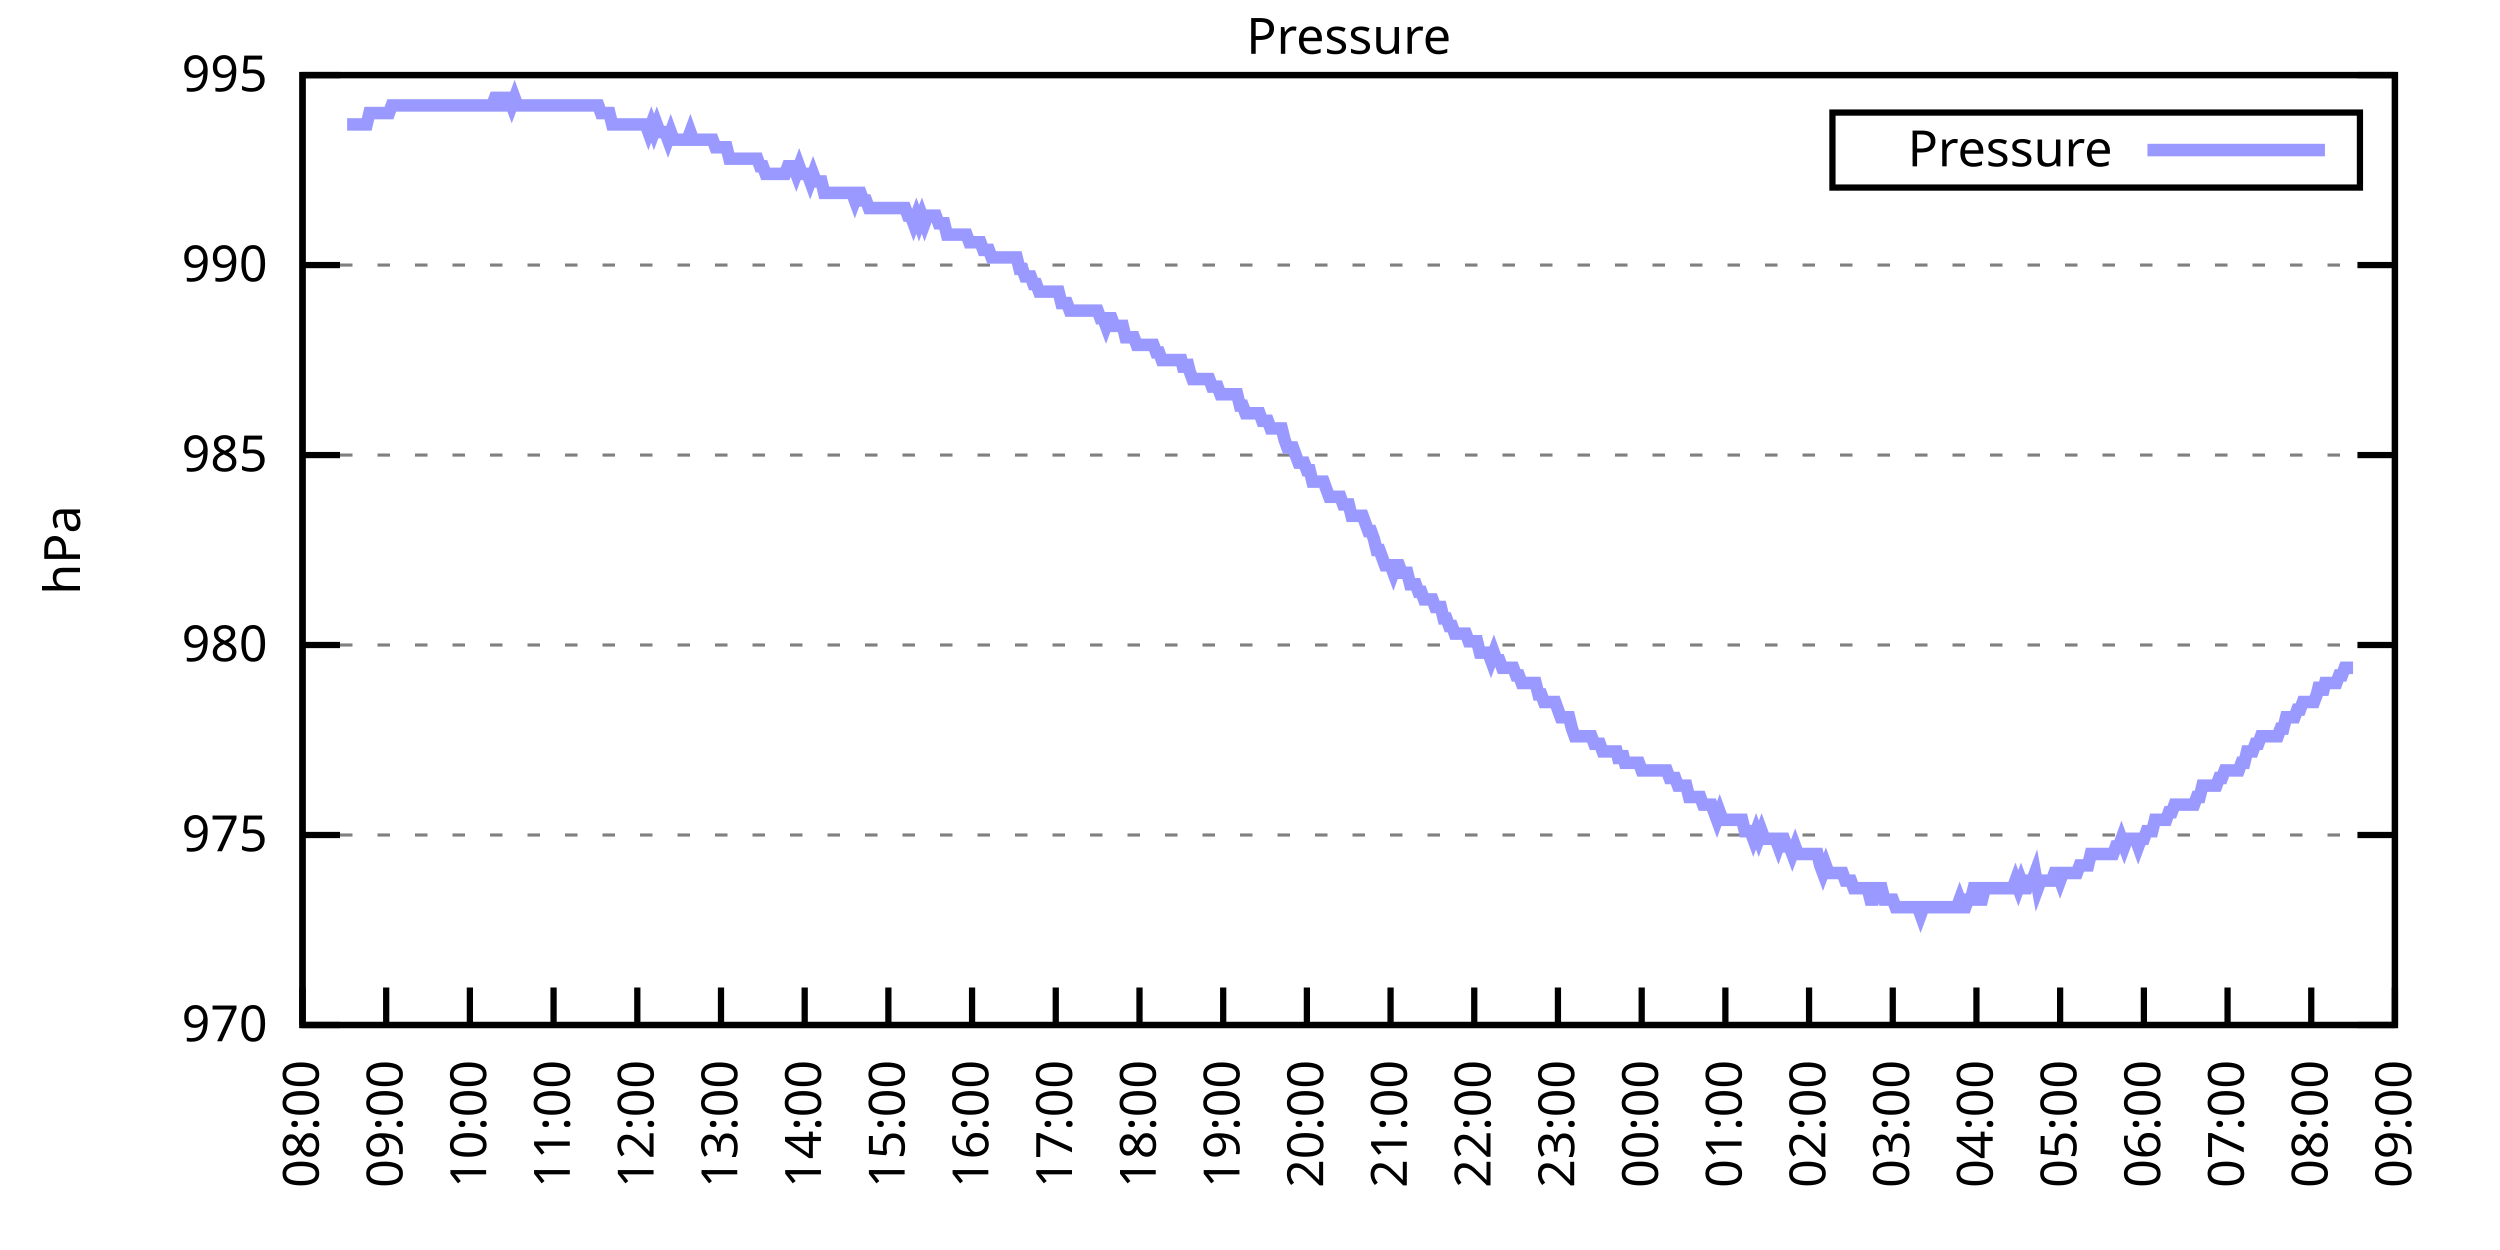
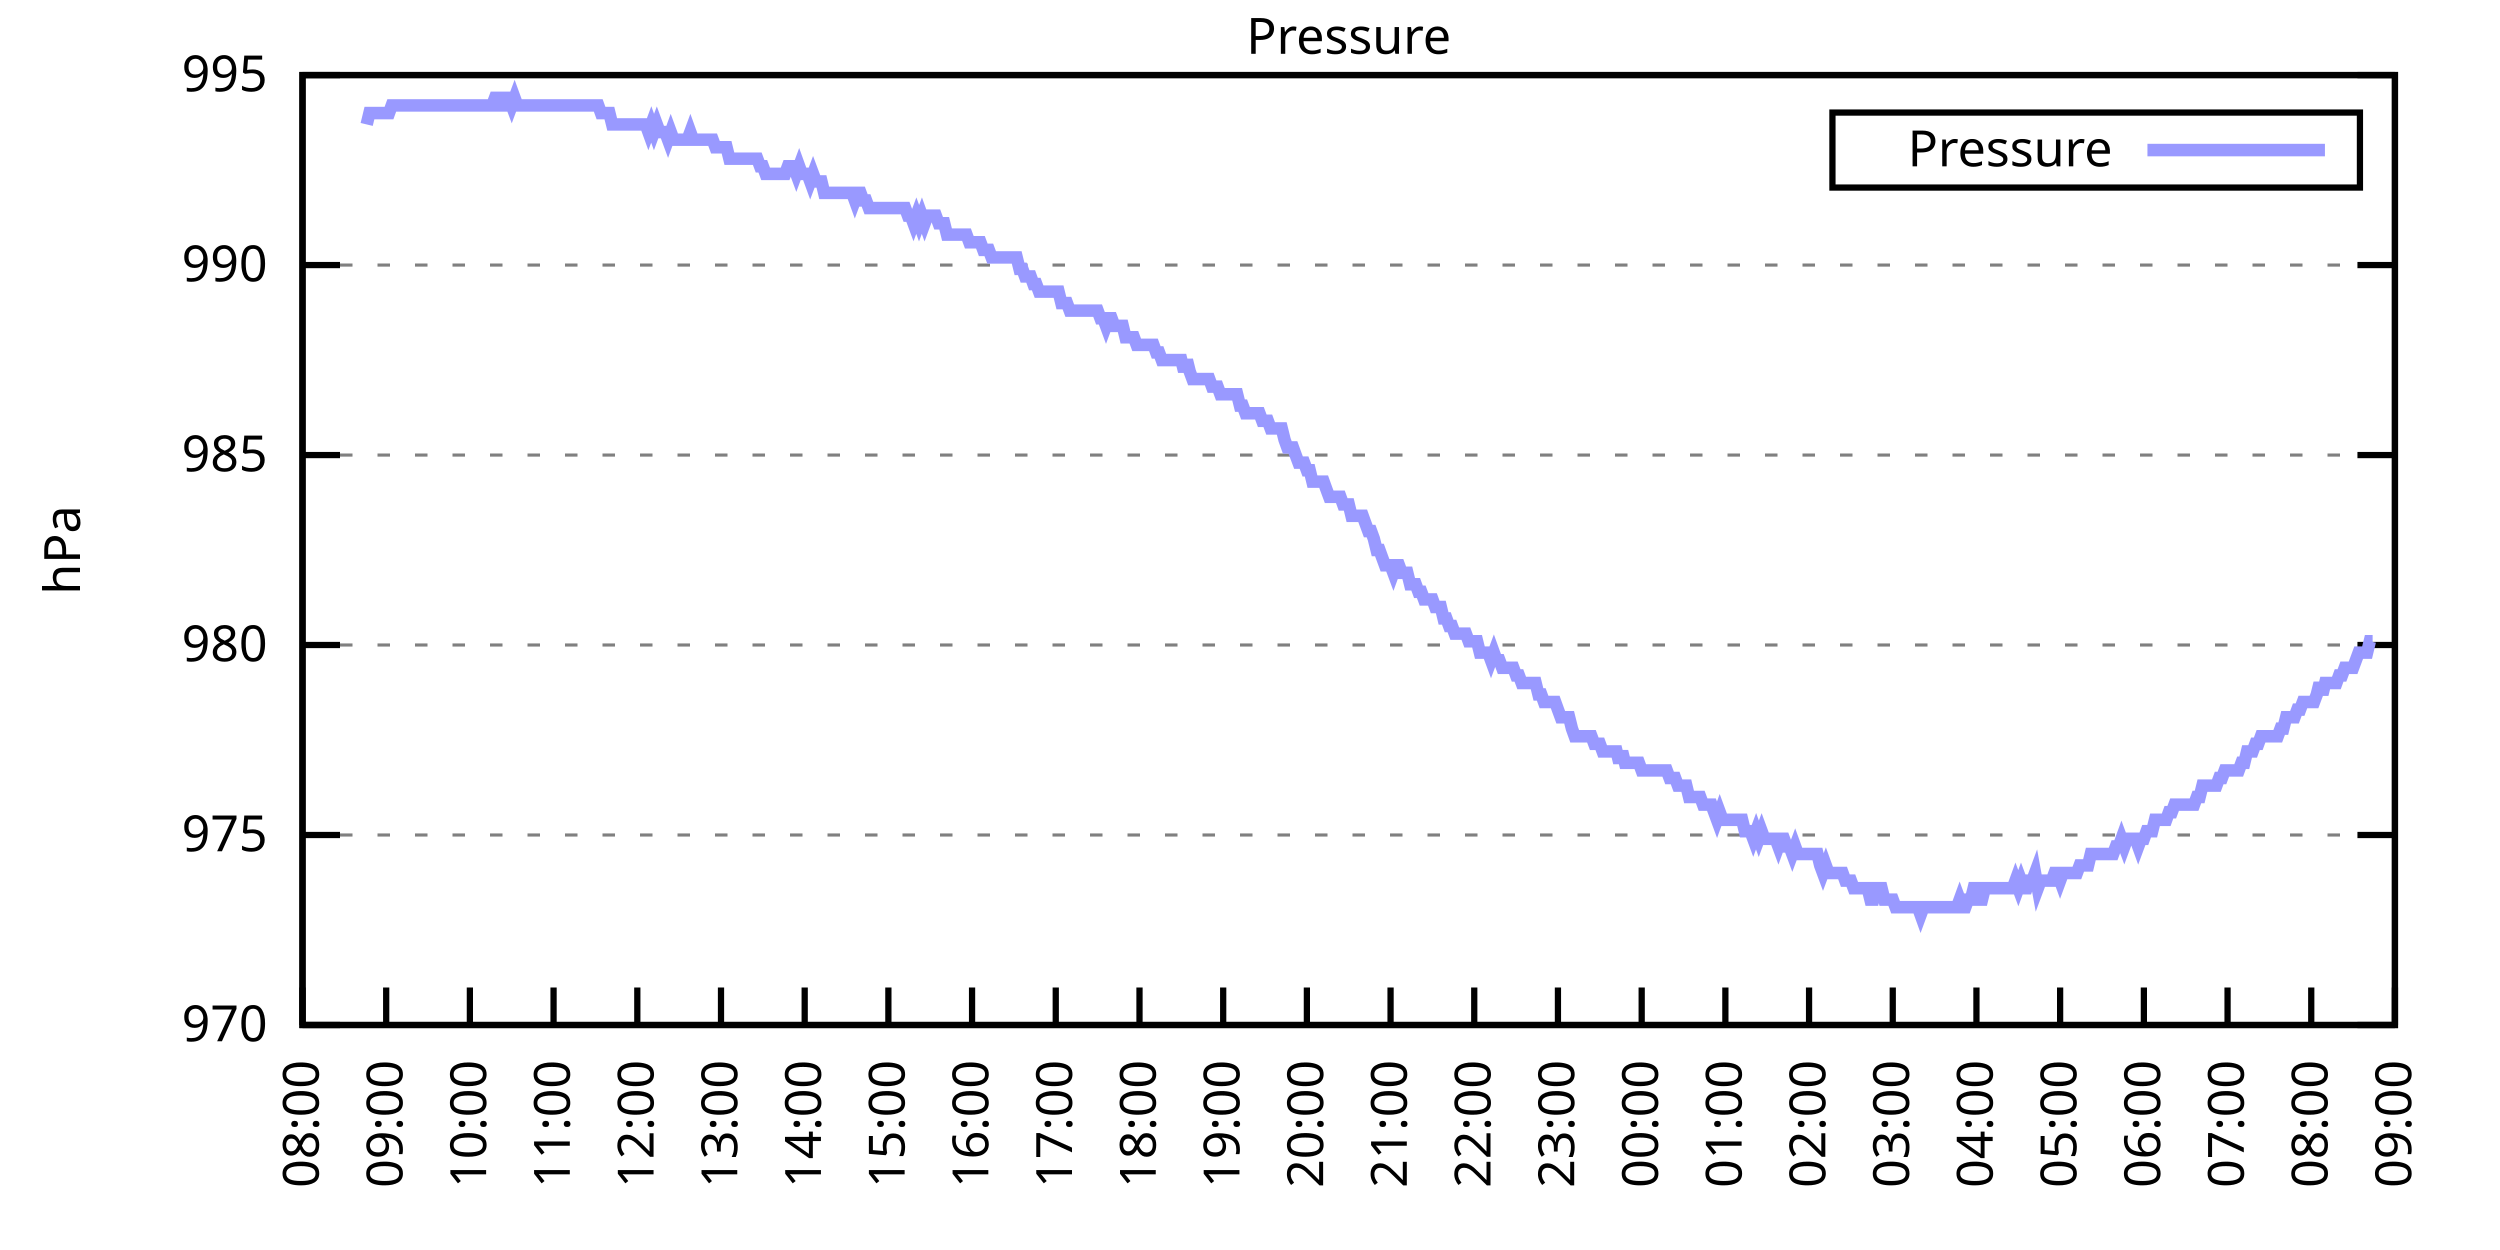
<svg xmlns="http://www.w3.org/2000/svg" xmlns:xlink="http://www.w3.org/1999/xlink" width="400" height="200" viewBox="0 0 400 200">
  <g id="gnuplot_canvas">
    <rect x="0" y="0" width="400" height="200" fill="none" />
    <defs>
      <circle id="gpDot" r="0.5" stroke-width="0.5" stroke="currentColor" />
      <path id="gpPt0" stroke-width="0.333" stroke="currentColor" d="M-1,0 h2 M0,-1 v2" />
      <path id="gpPt1" stroke-width="0.333" stroke="currentColor" d="M-1,-1 L1,1 M1,-1 L-1,1" />
      <path id="gpPt2" stroke-width="0.333" stroke="currentColor" d="M-1,0 L1,0 M0,-1 L0,1 M-1,-1 L1,1 M-1,1 L1,-1" />
      <rect id="gpPt3" stroke-width="0.333" stroke="currentColor" x="-1" y="-1" width="2" height="2" />
      <rect id="gpPt4" stroke-width="0.333" stroke="currentColor" fill="currentColor" x="-1" y="-1" width="2" height="2" />
      <circle id="gpPt5" stroke-width="0.333" stroke="currentColor" cx="0" cy="0" r="1" />
      <use xlink:href="#gpPt5" id="gpPt6" fill="currentColor" stroke="none" />
      <path id="gpPt7" stroke-width="0.333" stroke="currentColor" d="M0,-1.33 L-1.33,0.67 L1.33,0.67 z" />
      <use xlink:href="#gpPt7" id="gpPt8" fill="currentColor" stroke="none" />
      <use xlink:href="#gpPt7" id="gpPt9" stroke="currentColor" transform="rotate(180)" />
      <use xlink:href="#gpPt9" id="gpPt10" fill="currentColor" stroke="none" />
      <use xlink:href="#gpPt3" id="gpPt11" stroke="currentColor" transform="rotate(45)" />
      <use xlink:href="#gpPt11" id="gpPt12" fill="currentColor" stroke="none" />
      <path id="gpPt13" stroke-width="0.333" stroke="currentColor" d="M0,1.330 L1.265,0.411 L0.782,-1.067 L-0.782,-1.076 L-1.265,0.411 z" />
      <use xlink:href="#gpPt13" id="gpPt14" fill="currentColor" stroke="none" />
      <filter id="textbox" filterUnits="objectBoundingBox" x="0" y="0" height="1" width="1">
        <feFlood flood-color="white" flood-opacity="1" result="bgnd" />
        <feComposite in="SourceGraphic" in2="bgnd" operator="atop" />
      </filter>
      <filter id="greybox" filterUnits="objectBoundingBox" x="0" y="0" height="1" width="1">
        <feFlood flood-color="lightgrey" flood-opacity="1" result="grey" />
        <feComposite in="SourceGraphic" in2="grey" operator="atop" />
      </filter>
    </defs>
    <g fill="none" color="white" stroke="currentColor" stroke-width="1.00" stroke-linecap="butt" stroke-linejoin="miter">
</g>
    <g fill="none" color="black" stroke="currentColor" stroke-width="1.00" stroke-linecap="butt" stroke-linejoin="miter">
      <g stroke="none" shape-rendering="crispEdges">
        <polygon fill="rgb(255, 255, 255)" points="48.40,164.00 383.18,164.00 383.18,12.02 48.40,12.02 " />
      </g>
    </g>
    <g fill="none" color="black" stroke="currentColor" stroke-width="1.00" stroke-linecap="butt" stroke-linejoin="miter">
</g>
    <g fill="none" color="black" stroke="black" stroke-width="0.50" stroke-linecap="butt" stroke-linejoin="miter">
</g>
    <g fill="none" color="gray" stroke="currentColor" stroke-width="0.50" stroke-linecap="butt" stroke-linejoin="miter">
      <path stroke="gray" stroke-dasharray="2,4" class="gridline" d="M48.40,164.00 L383.19,164.00  " />
    </g>
    <g fill="none" color="gray" stroke="gray" stroke-width="1.00" stroke-linecap="butt" stroke-linejoin="miter">
</g>
    <g fill="none" color="black" stroke="currentColor" stroke-width="1.00" stroke-linecap="butt" stroke-linejoin="miter">
      <path stroke="black" d="M48.40,164.00 L54.40,164.00 M383.19,164.00 L377.19,164.00  " />
      <g transform="translate(42.80,166.60)" stroke="none" fill="black" font-family="Sans" font-size="8.00" text-anchor="end">
        <text>
          <tspan font-family="Sans"> 970</tspan>
        </text>
      </g>
    </g>
    <g fill="none" color="black" stroke="currentColor" stroke-width="1.00" stroke-linecap="butt" stroke-linejoin="miter">
</g>
    <g fill="none" color="black" stroke="black" stroke-width="0.50" stroke-linecap="butt" stroke-linejoin="miter">
</g>
    <g fill="none" color="gray" stroke="currentColor" stroke-width="0.50" stroke-linecap="butt" stroke-linejoin="miter">
      <path stroke="gray" stroke-dasharray="2,4" class="gridline" d="M48.40,133.60 L383.19,133.60  " />
    </g>
    <g fill="none" color="gray" stroke="gray" stroke-width="1.00" stroke-linecap="butt" stroke-linejoin="miter">
</g>
    <g fill="none" color="black" stroke="currentColor" stroke-width="1.00" stroke-linecap="butt" stroke-linejoin="miter">
      <path stroke="black" d="M48.40,133.60 L54.40,133.60 M383.19,133.60 L377.19,133.60  " />
      <g transform="translate(42.80,136.20)" stroke="none" fill="black" font-family="Sans" font-size="8.00" text-anchor="end">
        <text>
          <tspan font-family="Sans"> 975</tspan>
        </text>
      </g>
    </g>
    <g fill="none" color="black" stroke="currentColor" stroke-width="1.00" stroke-linecap="butt" stroke-linejoin="miter">
</g>
    <g fill="none" color="black" stroke="black" stroke-width="0.50" stroke-linecap="butt" stroke-linejoin="miter">
</g>
    <g fill="none" color="gray" stroke="currentColor" stroke-width="0.50" stroke-linecap="butt" stroke-linejoin="miter">
      <path stroke="gray" stroke-dasharray="2,4" class="gridline" d="M48.40,103.20 L383.19,103.20  " />
    </g>
    <g fill="none" color="gray" stroke="gray" stroke-width="1.00" stroke-linecap="butt" stroke-linejoin="miter">
</g>
    <g fill="none" color="black" stroke="currentColor" stroke-width="1.00" stroke-linecap="butt" stroke-linejoin="miter">
      <path stroke="black" d="M48.40,103.20 L54.40,103.20 M383.19,103.20 L377.19,103.20  " />
      <g transform="translate(42.80,105.80)" stroke="none" fill="black" font-family="Sans" font-size="8.00" text-anchor="end">
        <text>
          <tspan font-family="Sans"> 980</tspan>
        </text>
      </g>
    </g>
    <g fill="none" color="black" stroke="currentColor" stroke-width="1.00" stroke-linecap="butt" stroke-linejoin="miter">
</g>
    <g fill="none" color="black" stroke="black" stroke-width="0.50" stroke-linecap="butt" stroke-linejoin="miter">
</g>
    <g fill="none" color="gray" stroke="currentColor" stroke-width="0.50" stroke-linecap="butt" stroke-linejoin="miter">
      <path stroke="gray" stroke-dasharray="2,4" class="gridline" d="M48.40,72.81 L383.19,72.81  " />
    </g>
    <g fill="none" color="gray" stroke="gray" stroke-width="1.00" stroke-linecap="butt" stroke-linejoin="miter">
</g>
    <g fill="none" color="black" stroke="currentColor" stroke-width="1.00" stroke-linecap="butt" stroke-linejoin="miter">
      <path stroke="black" d="M48.40,72.81 L54.40,72.81 M383.19,72.81 L377.19,72.81  " />
      <g transform="translate(42.80,75.41)" stroke="none" fill="black" font-family="Sans" font-size="8.00" text-anchor="end">
        <text>
          <tspan font-family="Sans"> 985</tspan>
        </text>
      </g>
    </g>
    <g fill="none" color="black" stroke="currentColor" stroke-width="1.00" stroke-linecap="butt" stroke-linejoin="miter">
</g>
    <g fill="none" color="black" stroke="black" stroke-width="0.50" stroke-linecap="butt" stroke-linejoin="miter">
</g>
    <g fill="none" color="gray" stroke="currentColor" stroke-width="0.50" stroke-linecap="butt" stroke-linejoin="miter">
      <path stroke="gray" stroke-dasharray="2,4" class="gridline" d="M48.40,42.41 L383.19,42.41  " />
    </g>
    <g fill="none" color="gray" stroke="gray" stroke-width="1.00" stroke-linecap="butt" stroke-linejoin="miter">
</g>
    <g fill="none" color="black" stroke="currentColor" stroke-width="1.00" stroke-linecap="butt" stroke-linejoin="miter">
      <path stroke="black" d="M48.40,42.41 L54.40,42.41 M383.19,42.41 L377.19,42.41  " />
      <g transform="translate(42.80,45.01)" stroke="none" fill="black" font-family="Sans" font-size="8.00" text-anchor="end">
        <text>
          <tspan font-family="Sans"> 990</tspan>
        </text>
      </g>
    </g>
    <g fill="none" color="black" stroke="currentColor" stroke-width="1.00" stroke-linecap="butt" stroke-linejoin="miter">
</g>
    <g fill="none" color="black" stroke="black" stroke-width="0.50" stroke-linecap="butt" stroke-linejoin="miter">
</g>
    <g fill="none" color="gray" stroke="currentColor" stroke-width="0.50" stroke-linecap="butt" stroke-linejoin="miter">
      <path stroke="gray" stroke-dasharray="2,4" class="gridline" d="M48.40,12.01 L383.19,12.01  " />
    </g>
    <g fill="none" color="gray" stroke="gray" stroke-width="1.00" stroke-linecap="butt" stroke-linejoin="miter">
</g>
    <g fill="none" color="black" stroke="currentColor" stroke-width="1.00" stroke-linecap="butt" stroke-linejoin="miter">
      <path stroke="black" d="M48.40,12.01 L54.40,12.01 M383.19,12.01 L377.19,12.01  " />
      <g transform="translate(42.80,14.61)" stroke="none" fill="black" font-family="Sans" font-size="8.00" text-anchor="end">
        <text>
          <tspan font-family="Sans"> 995</tspan>
        </text>
      </g>
    </g>
    <g fill="none" color="black" stroke="currentColor" stroke-width="1.00" stroke-linecap="butt" stroke-linejoin="miter">
      <path stroke="black" d="M48.40,164.00 L48.40,158.00  " />
      <g transform="translate(51.00,169.60) rotate(270.00)" stroke="none" fill="black" font-family="Sans" font-size="8.00" text-anchor="end">
        <text>
          <tspan font-family="Sans">08:00</tspan>
        </text>
      </g>
    </g>
    <g fill="none" color="black" stroke="currentColor" stroke-width="1.00" stroke-linecap="butt" stroke-linejoin="miter">
      <path stroke="black" d="M61.79,164.00 L61.79,158.00  " />
      <g transform="translate(64.39,169.60) rotate(270.00)" stroke="none" fill="black" font-family="Sans" font-size="8.00" text-anchor="end">
        <text>
          <tspan font-family="Sans">09:00</tspan>
        </text>
      </g>
    </g>
    <g fill="none" color="black" stroke="currentColor" stroke-width="1.00" stroke-linecap="butt" stroke-linejoin="miter">
      <path stroke="black" d="M75.18,164.00 L75.18,158.00  " />
      <g transform="translate(77.78,169.60) rotate(270.00)" stroke="none" fill="black" font-family="Sans" font-size="8.00" text-anchor="end">
        <text>
          <tspan font-family="Sans">10:00</tspan>
        </text>
      </g>
    </g>
    <g fill="none" color="black" stroke="currentColor" stroke-width="1.00" stroke-linecap="butt" stroke-linejoin="miter">
      <path stroke="black" d="M88.57,164.00 L88.57,158.00  " />
      <g transform="translate(91.17,169.60) rotate(270.00)" stroke="none" fill="black" font-family="Sans" font-size="8.00" text-anchor="end">
        <text>
          <tspan font-family="Sans">11:00</tspan>
        </text>
      </g>
    </g>
    <g fill="none" color="black" stroke="currentColor" stroke-width="1.00" stroke-linecap="butt" stroke-linejoin="miter">
      <path stroke="black" d="M101.97,164.00 L101.97,158.00  " />
      <g transform="translate(104.57,169.60) rotate(270.00)" stroke="none" fill="black" font-family="Sans" font-size="8.00" text-anchor="end">
        <text>
          <tspan font-family="Sans">12:00</tspan>
        </text>
      </g>
    </g>
    <g fill="none" color="black" stroke="currentColor" stroke-width="1.00" stroke-linecap="butt" stroke-linejoin="miter">
      <path stroke="black" d="M115.36,164.00 L115.36,158.00  " />
      <g transform="translate(117.96,169.60) rotate(270.00)" stroke="none" fill="black" font-family="Sans" font-size="8.00" text-anchor="end">
        <text>
          <tspan font-family="Sans">13:00</tspan>
        </text>
      </g>
    </g>
    <g fill="none" color="black" stroke="currentColor" stroke-width="1.00" stroke-linecap="butt" stroke-linejoin="miter">
      <path stroke="black" d="M128.75,164.00 L128.75,158.00  " />
      <g transform="translate(131.35,169.60) rotate(270.00)" stroke="none" fill="black" font-family="Sans" font-size="8.00" text-anchor="end">
        <text>
          <tspan font-family="Sans">14:00</tspan>
        </text>
      </g>
    </g>
    <g fill="none" color="black" stroke="currentColor" stroke-width="1.00" stroke-linecap="butt" stroke-linejoin="miter">
      <path stroke="black" d="M142.14,164.00 L142.14,158.00  " />
      <g transform="translate(144.74,169.60) rotate(270.00)" stroke="none" fill="black" font-family="Sans" font-size="8.00" text-anchor="end">
        <text>
          <tspan font-family="Sans">15:00</tspan>
        </text>
      </g>
    </g>
    <g fill="none" color="black" stroke="currentColor" stroke-width="1.00" stroke-linecap="butt" stroke-linejoin="miter">
      <path stroke="black" d="M155.53,164.00 L155.53,158.00  " />
      <g transform="translate(158.13,169.60) rotate(270.00)" stroke="none" fill="black" font-family="Sans" font-size="8.00" text-anchor="end">
        <text>
          <tspan font-family="Sans">16:00</tspan>
        </text>
      </g>
    </g>
    <g fill="none" color="black" stroke="currentColor" stroke-width="1.00" stroke-linecap="butt" stroke-linejoin="miter">
      <path stroke="black" d="M168.92,164.00 L168.92,158.00  " />
      <g transform="translate(171.52,169.60) rotate(270.00)" stroke="none" fill="black" font-family="Sans" font-size="8.00" text-anchor="end">
        <text>
          <tspan font-family="Sans">17:00</tspan>
        </text>
      </g>
    </g>
    <g fill="none" color="black" stroke="currentColor" stroke-width="1.00" stroke-linecap="butt" stroke-linejoin="miter">
      <path stroke="black" d="M182.32,164.00 L182.32,158.00  " />
      <g transform="translate(184.92,169.60) rotate(270.00)" stroke="none" fill="black" font-family="Sans" font-size="8.00" text-anchor="end">
        <text>
          <tspan font-family="Sans">18:00</tspan>
        </text>
      </g>
    </g>
    <g fill="none" color="black" stroke="currentColor" stroke-width="1.00" stroke-linecap="butt" stroke-linejoin="miter">
      <path stroke="black" d="M195.71,164.00 L195.71,158.00  " />
      <g transform="translate(198.31,169.60) rotate(270.00)" stroke="none" fill="black" font-family="Sans" font-size="8.00" text-anchor="end">
        <text>
          <tspan font-family="Sans">19:00</tspan>
        </text>
      </g>
    </g>
    <g fill="none" color="black" stroke="currentColor" stroke-width="1.00" stroke-linecap="butt" stroke-linejoin="miter">
      <path stroke="black" d="M209.10,164.00 L209.10,158.00  " />
      <g transform="translate(211.70,169.60) rotate(270.00)" stroke="none" fill="black" font-family="Sans" font-size="8.00" text-anchor="end">
        <text>
          <tspan font-family="Sans">20:00</tspan>
        </text>
      </g>
    </g>
    <g fill="none" color="black" stroke="currentColor" stroke-width="1.00" stroke-linecap="butt" stroke-linejoin="miter">
      <path stroke="black" d="M222.49,164.00 L222.49,158.00  " />
      <g transform="translate(225.09,169.60) rotate(270.00)" stroke="none" fill="black" font-family="Sans" font-size="8.00" text-anchor="end">
        <text>
          <tspan font-family="Sans">21:00</tspan>
        </text>
      </g>
    </g>
    <g fill="none" color="black" stroke="currentColor" stroke-width="1.00" stroke-linecap="butt" stroke-linejoin="miter">
      <path stroke="black" d="M235.88,164.00 L235.88,158.00  " />
      <g transform="translate(238.48,169.60) rotate(270.00)" stroke="none" fill="black" font-family="Sans" font-size="8.00" text-anchor="end">
        <text>
          <tspan font-family="Sans">22:00</tspan>
        </text>
      </g>
    </g>
    <g fill="none" color="black" stroke="currentColor" stroke-width="1.00" stroke-linecap="butt" stroke-linejoin="miter">
      <path stroke="black" d="M249.27,164.00 L249.27,158.00  " />
      <g transform="translate(251.87,169.60) rotate(270.00)" stroke="none" fill="black" font-family="Sans" font-size="8.00" text-anchor="end">
        <text>
          <tspan font-family="Sans">23:00</tspan>
        </text>
      </g>
    </g>
    <g fill="none" color="black" stroke="currentColor" stroke-width="1.00" stroke-linecap="butt" stroke-linejoin="miter">
      <path stroke="black" d="M262.67,164.00 L262.67,158.00  " />
      <g transform="translate(265.27,169.60) rotate(270.00)" stroke="none" fill="black" font-family="Sans" font-size="8.00" text-anchor="end">
        <text>
          <tspan font-family="Sans">00:00</tspan>
        </text>
      </g>
    </g>
    <g fill="none" color="black" stroke="currentColor" stroke-width="1.00" stroke-linecap="butt" stroke-linejoin="miter">
      <path stroke="black" d="M276.06,164.00 L276.06,158.00  " />
      <g transform="translate(278.66,169.60) rotate(270.00)" stroke="none" fill="black" font-family="Sans" font-size="8.00" text-anchor="end">
        <text>
          <tspan font-family="Sans">01:00</tspan>
        </text>
      </g>
    </g>
    <g fill="none" color="black" stroke="currentColor" stroke-width="1.00" stroke-linecap="butt" stroke-linejoin="miter">
      <path stroke="black" d="M289.45,164.00 L289.45,158.00  " />
      <g transform="translate(292.05,169.60) rotate(270.00)" stroke="none" fill="black" font-family="Sans" font-size="8.00" text-anchor="end">
        <text>
          <tspan font-family="Sans">02:00</tspan>
        </text>
      </g>
    </g>
    <g fill="none" color="black" stroke="currentColor" stroke-width="1.00" stroke-linecap="butt" stroke-linejoin="miter">
      <path stroke="black" d="M302.84,164.00 L302.84,158.00  " />
      <g transform="translate(305.44,169.60) rotate(270.00)" stroke="none" fill="black" font-family="Sans" font-size="8.00" text-anchor="end">
        <text>
          <tspan font-family="Sans">03:00</tspan>
        </text>
      </g>
    </g>
    <g fill="none" color="black" stroke="currentColor" stroke-width="1.00" stroke-linecap="butt" stroke-linejoin="miter">
      <path stroke="black" d="M316.23,164.00 L316.23,158.00  " />
      <g transform="translate(318.83,169.60) rotate(270.00)" stroke="none" fill="black" font-family="Sans" font-size="8.00" text-anchor="end">
        <text>
          <tspan font-family="Sans">04:00</tspan>
        </text>
      </g>
    </g>
    <g fill="none" color="black" stroke="currentColor" stroke-width="1.00" stroke-linecap="butt" stroke-linejoin="miter">
      <path stroke="black" d="M329.62,164.00 L329.62,158.00  " />
      <g transform="translate(332.22,169.60) rotate(270.00)" stroke="none" fill="black" font-family="Sans" font-size="8.00" text-anchor="end">
        <text>
          <tspan font-family="Sans">05:00</tspan>
        </text>
      </g>
    </g>
    <g fill="none" color="black" stroke="currentColor" stroke-width="1.00" stroke-linecap="butt" stroke-linejoin="miter">
      <path stroke="black" d="M343.02,164.00 L343.02,158.00  " />
      <g transform="translate(345.62,169.60) rotate(270.00)" stroke="none" fill="black" font-family="Sans" font-size="8.00" text-anchor="end">
        <text>
          <tspan font-family="Sans">06:00</tspan>
        </text>
      </g>
    </g>
    <g fill="none" color="black" stroke="currentColor" stroke-width="1.00" stroke-linecap="butt" stroke-linejoin="miter">
      <path stroke="black" d="M356.41,164.00 L356.41,158.00  " />
      <g transform="translate(359.01,169.60) rotate(270.00)" stroke="none" fill="black" font-family="Sans" font-size="8.00" text-anchor="end">
        <text>
          <tspan font-family="Sans">07:00</tspan>
        </text>
      </g>
    </g>
    <g fill="none" color="black" stroke="currentColor" stroke-width="1.00" stroke-linecap="butt" stroke-linejoin="miter">
      <path stroke="black" d="M369.80,164.00 L369.80,158.00  " />
      <g transform="translate(372.40,169.60) rotate(270.00)" stroke="none" fill="black" font-family="Sans" font-size="8.00" text-anchor="end">
        <text>
          <tspan font-family="Sans">08:00</tspan>
        </text>
      </g>
    </g>
    <g fill="none" color="black" stroke="currentColor" stroke-width="1.00" stroke-linecap="butt" stroke-linejoin="miter">
      <path stroke="black" d="M383.19,164.00 L383.19,158.00  " />
      <g transform="translate(385.79,169.60) rotate(270.00)" stroke="none" fill="black" font-family="Sans" font-size="8.00" text-anchor="end">
        <text>
          <tspan font-family="Sans">09:00</tspan>
        </text>
      </g>
    </g>
    <g fill="none" color="black" stroke="currentColor" stroke-width="1.00" stroke-linecap="butt" stroke-linejoin="miter">
</g>
    <g fill="none" color="black" stroke="currentColor" stroke-width="1.00" stroke-linecap="butt" stroke-linejoin="miter">
      <path stroke="black" d="M48.40,12.01 L48.40,164.00 L383.19,164.00 L383.19,12.01 L48.40,12.01 Z  " />
    </g>
    <g fill="none" color="black" stroke="currentColor" stroke-width="1.00" stroke-linecap="butt" stroke-linejoin="miter">
</g>
    <g fill="none" color="black" stroke="currentColor" stroke-width="1.00" stroke-linecap="butt" stroke-linejoin="miter">
      <path stroke="black" d="M293.19,30.01 L293.19,18.01 L377.59,18.01 L377.59,30.01 L293.19,30.01 Z  " />
    </g>
    <g id="Pressure_plot_1">
      <g fill="none" color="white" stroke="black" stroke-width="2.00" stroke-linecap="butt" stroke-linejoin="miter">
</g>
      <g fill="none" color="black" stroke="currentColor" stroke-width="2.00" stroke-linecap="butt" stroke-linejoin="miter">
        <g transform="translate(337.99,26.61)" stroke="none" fill="black" font-family="Sans" font-size="8.00" text-anchor="end">
          <text>
            <tspan font-family="Sans">Pressure</tspan>
          </text>
        </g>
      </g>
      <g fill="none" color="black" stroke="currentColor" stroke-width="2.00" stroke-linecap="butt" stroke-linejoin="miter">
-         <path stroke="rgb(153, 153, 255)" d="M343.59,24.01 L371.99,24.01 M55.54,19.91 L55.99,19.91 L56.43,19.91 L56.88,19.91 L57.33,19.91 L57.77,19.91   L58.22,19.91 L58.67,19.91 L59.11,18.09 L59.56,18.09 L60.01,18.09 L60.45,18.09 L60.90,18.09 L61.35,18.09   L61.79,18.09 L62.24,18.09 L62.68,16.87 L63.13,16.87 L63.58,16.87 L64.02,16.87 L64.47,16.87 L64.92,16.87   L65.36,16.87 L65.81,16.87 L66.26,16.87 L66.70,16.87 L67.15,16.87 L67.59,16.87 L68.04,16.87 L68.49,16.87   L68.93,16.87 L69.38,16.87 L69.83,16.87 L70.27,16.87 L70.72,16.87 L71.17,16.87 L71.61,16.87 L72.06,16.87   L72.50,16.87 L72.95,16.87 L73.40,16.87 L73.84,16.87 L74.29,16.87 L74.74,16.87 L75.18,16.87 L75.63,16.87   L76.08,16.87 L76.52,16.87 L76.97,16.87 L77.42,16.87 L77.86,16.87 L78.31,16.87 L78.75,16.87 L79.20,15.66   L79.65,15.66 L80.09,16.87 L80.54,16.87 L80.99,15.66 L81.43,15.66 L81.88,16.87 L82.33,15.66 L82.77,16.87   L83.22,16.87 L83.66,16.87 L84.11,16.87 L84.56,16.87 L85.00,16.87 L85.45,16.87 L85.90,16.87 L86.34,16.87   L86.79,16.87 L87.24,16.87 L87.68,16.87 L88.13,16.87 L88.57,16.87 L89.02,16.87 L89.47,16.87 L89.91,16.87   L90.36,16.87 L90.81,16.87 L91.25,16.87 L91.70,16.87 L92.15,16.87 L92.59,16.87 L93.04,16.87 L93.49,16.87   L93.93,16.87 L94.38,16.87 L94.82,16.87 L95.27,16.87 L95.72,16.87 L96.16,18.09 L96.61,18.09 L97.06,18.09   L97.50,18.09 L97.95,19.91 L98.40,19.91 L98.84,19.91 L99.29,19.91 L99.73,19.91 L100.18,19.91 L100.63,19.91   L101.07,19.91 L101.52,19.91 L101.97,19.91 L102.41,19.91 L102.86,19.91 L103.31,19.91 L103.75,21.13 L104.20,19.91   L104.64,21.13 L105.09,19.91 L105.54,21.13 L105.98,21.13 L106.43,21.13 L106.88,22.35 L107.32,21.13 L107.77,22.35   L108.22,22.35 L108.66,22.35 L109.11,22.35 L109.55,22.35 L110.00,22.35 L110.45,21.13 L110.89,22.35 L111.34,22.35   L111.79,22.35 L112.23,22.35 L112.68,22.35 L113.13,22.35 L113.57,22.35 L114.02,22.35 L114.47,23.56 L114.91,23.56   L115.36,23.56 L115.80,23.56 L116.25,23.56 L116.70,25.39 L117.14,25.39 L117.59,25.39 L118.04,25.39 L118.48,25.39   L118.93,25.39 L119.38,25.39 L119.82,25.39 L120.27,25.39 L120.71,25.39 L121.16,25.39 L121.61,26.60 L122.05,26.60   L122.50,27.82 L122.95,27.82 L123.39,27.82 L123.84,27.82 L124.29,27.82 L124.73,27.82 L125.18,27.82 L125.62,27.82   L126.07,26.60 L126.52,26.60 L126.96,26.60 L127.41,27.82 L127.86,26.60 L128.30,27.82 L128.75,27.82 L129.20,27.82   L129.64,29.03 L130.09,27.82 L130.54,29.03 L130.98,29.03 L131.43,29.03 L131.87,30.86 L132.32,30.86 L132.77,30.86   L133.21,30.86 L133.66,30.86 L134.11,30.86 L134.55,30.86 L135.00,30.86 L135.45,30.86 L135.89,30.86 L136.34,30.86   L136.78,32.07 L137.23,30.86 L137.68,30.86 L138.12,32.07 L138.57,32.07 L139.02,33.29 L139.46,33.29 L139.91,33.29   L140.36,33.29 L140.80,33.29 L141.25,33.29 L141.69,33.29 L142.14,33.29 L142.59,33.29 L143.03,33.29 L143.48,33.29   L143.93,33.29 L144.37,33.29 L144.82,33.29 L145.27,34.50 L145.71,34.50 L146.16,35.72 L146.61,34.50 L147.05,35.72   L147.50,34.50 L147.94,35.72 L148.39,34.50 L148.84,34.50 L149.28,34.50 L149.73,34.50 L150.18,35.72 L150.62,35.72   L151.07,35.72 L151.52,37.54 L151.96,37.54 L152.41,37.54 L152.85,37.54 L153.30,37.54 L153.75,37.54 L154.19,37.54   L154.64,37.54 L155.09,38.76 L155.53,38.76 L155.98,38.76 L156.43,38.76 L156.87,38.76 L157.32,39.98 L157.76,39.98   L158.21,39.98 L158.66,41.19 L159.10,41.19 L159.55,41.19 L160.00,41.19 L160.44,41.19 L160.89,41.19 L161.34,41.19   L161.78,41.19 L162.23,41.19 L162.67,41.19 L163.12,43.02 L163.57,43.02 L164.01,44.23 L164.46,44.23 L164.91,44.23   L165.35,45.45 L165.80,45.45 L166.25,46.66 L166.69,46.66 L167.14,46.66 L167.59,46.66 L168.03,46.66 L168.48,46.66   L168.92,46.66 L169.37,46.66 L169.82,48.49 L170.26,48.49 L170.71,48.49 L171.16,49.70 L171.60,49.70 L172.05,49.70   L172.50,49.70 L172.94,49.70 L173.39,49.70 L173.83,49.70 L174.28,49.70 L174.73,49.70 L175.17,49.70 L175.62,49.70   L176.07,50.92 L176.51,50.92 L176.96,52.14 L177.41,50.92 L177.85,50.92 L178.30,52.14 L178.74,52.14 L179.19,52.14   L179.64,52.14 L180.08,53.96 L180.53,53.96 L180.98,53.96 L181.42,53.96 L181.87,55.18 L182.32,55.18 L182.76,55.18   L183.21,55.18 L183.66,55.18 L184.10,55.18 L184.55,55.18 L184.99,56.39 L185.44,56.39 L185.89,57.61 L186.33,57.61   L186.78,57.61 L187.23,57.61 L187.67,57.61 L188.12,57.61 L188.57,57.61 L189.01,57.61 L189.46,59.43 L189.90,57.61   L190.35,59.43 L190.80,60.65 L191.24,60.65 L191.69,60.65 L192.14,60.65 L192.58,60.65 L193.03,60.65 L193.48,60.65   L193.92,61.86 L194.37,61.86 L194.81,61.86 L195.26,63.08 L195.71,63.08 L196.15,63.08 L196.60,63.08 L197.05,63.08   L197.49,63.08 L197.94,63.08 L198.39,64.90 L198.83,64.90 L199.28,66.12 L199.73,66.12 L200.17,66.12 L200.62,66.12   L201.06,66.12 L201.51,66.12 L201.96,67.33 L202.40,67.33 L202.85,67.33 L203.30,68.55 L203.74,68.55 L204.19,68.55   L204.64,68.55 L205.08,68.55 L205.53,70.37 L205.97,71.59 L206.42,71.59 L206.87,71.59 L207.31,72.81 L207.76,74.02   L208.21,74.02 L208.65,74.02 L209.10,75.24 L209.55,75.24 L209.99,77.06 L210.44,77.06 L210.88,77.06 L211.33,77.06   L211.78,77.06 L212.22,78.28 L212.67,79.49 L213.12,79.49 L213.56,79.49 L214.01,79.49 L214.46,79.49 L214.90,80.71   L215.35,80.71 L215.80,80.71 L216.24,82.53 L216.69,82.53 L217.13,82.53 L217.58,82.53 L218.03,82.53 L218.47,83.75   L218.92,84.97 L219.37,84.97 L219.81,86.18 L220.26,88.00 L220.71,88.00 L221.15,89.22 L221.60,90.44 L222.04,90.44   L222.49,90.44 L222.94,91.65 L223.38,90.44 L223.83,90.44 L224.28,91.65 L224.72,91.65 L225.17,91.65 L225.62,93.48   L226.06,93.48 L226.51,93.48 L226.95,94.69 L227.40,94.69 L227.85,95.91 L228.29,95.91 L228.74,95.91 L229.19,95.91   L229.63,97.12 L230.08,97.12 L230.53,97.12 L230.97,98.95 L231.42,98.95 L231.86,100.16 L232.31,100.16 L232.76,101.38   L233.20,101.38 L233.65,101.38 L234.10,101.38 L234.54,101.38 L234.99,102.60 L235.44,102.60 L235.88,102.60 L236.33,102.60   L236.78,104.42 L237.22,104.42 L237.67,104.42 L238.11,104.42 L238.56,105.64 L239.01,104.42 L239.45,105.64 L239.90,105.64   L240.35,106.85 L240.79,106.85 L241.24,106.85 L241.69,106.85 L242.13,106.85 L242.58,108.07 L243.02,108.07 L243.47,109.28   L243.92,109.28 L244.36,109.28 L244.81,109.28 L245.26,109.28 L245.70,109.28 L246.15,111.11 L246.60,111.11 L247.04,112.32   L247.49,112.32 L247.93,112.32 L248.38,112.32 L248.83,112.32 L249.27,113.54 L249.72,114.76 L250.17,114.76 L250.61,114.76   L251.06,114.76 L251.51,116.58 L251.95,117.80 L252.40,117.80 L252.85,117.80 L253.29,117.80 L253.74,117.80 L254.18,117.80   L254.63,117.80 L255.08,119.01 L255.52,119.01 L255.97,119.01 L256.42,120.23 L256.86,120.23 L257.31,120.23 L257.76,120.23   L258.20,120.23 L258.65,120.23 L259.09,122.05 L259.54,120.23 L259.99,122.05 L260.43,122.05 L260.88,122.05 L261.33,122.05   L261.77,122.05 L262.22,122.05 L262.67,123.27 L263.11,123.27 L263.56,123.27 L264.00,123.27 L264.45,123.27 L264.90,123.27   L265.34,123.27 L265.79,123.27 L266.24,123.27 L266.68,123.27 L267.13,124.48 L267.58,124.48 L268.02,124.48 L268.47,125.70   L268.92,125.70 L269.36,125.70 L269.81,125.70 L270.25,127.52 L270.70,127.52 L271.15,127.52 L271.59,127.52 L272.04,127.52   L272.49,128.74 L272.93,128.74 L273.38,128.74 L273.83,128.74 L274.27,129.95 L274.72,131.17 L275.16,129.95 L275.61,131.17   L276.06,131.17 L276.50,131.17 L276.95,131.17 L277.40,131.17 L277.84,131.17 L278.29,131.17 L278.74,131.17 L279.18,132.99   L279.63,132.99 L280.07,132.99 L280.52,134.21 L280.97,132.99 L281.41,134.21 L281.86,132.99 L282.31,134.21 L282.75,134.21   L283.20,134.21 L283.65,134.21 L284.09,134.21 L284.54,135.43 L284.98,134.21 L285.43,134.21 L285.88,135.43 L286.32,135.43   L286.77,136.64 L287.22,135.43 L287.66,136.64 L288.11,136.64 L288.56,136.64 L289.00,136.64 L289.45,136.64 L289.90,136.64   L290.34,136.64 L290.79,136.64 L291.23,138.47 L291.68,139.68 L292.13,138.47 L292.57,139.68 L293.02,139.68 L293.47,139.68   L293.91,139.68 L294.36,139.68 L294.81,139.68 L295.25,140.90 L295.70,140.90 L296.14,140.90 L296.59,142.11 L297.04,142.11   L297.48,142.11 L297.93,142.11 L298.38,142.11 L298.82,142.11 L299.27,143.94 L299.72,143.94 L300.16,142.11 L300.61,142.11   L301.05,142.11 L301.50,143.94 L301.95,143.94 L302.39,143.94 L302.84,143.94 L303.29,145.15 L303.73,145.15 L304.18,145.15   L304.63,145.15 L305.07,145.15 L305.52,145.15 L305.97,145.15 L306.41,145.15 L306.86,145.15 L307.30,146.37 L307.75,145.15   L308.20,145.15 L308.64,145.15 L309.09,145.15 L309.54,145.15 L309.98,145.15 L310.43,145.15 L310.88,145.15 L311.32,145.15   L311.77,145.15 L312.21,145.15 L312.66,145.15 L313.11,145.15 L313.55,143.94 L314.00,145.15 L314.45,145.15 L314.89,143.94   L315.34,143.94 L315.79,142.11 L316.23,142.11 L316.68,143.94 L317.12,143.94 L317.57,142.11 L318.02,142.11 L318.46,142.11   L318.91,142.11 L319.36,142.11 L319.80,142.11 L320.25,142.11 L320.70,142.11 L321.14,142.11 L321.59,142.11 L322.04,142.11   L322.48,140.90 L322.93,142.11 L323.37,140.90 L323.82,142.11 L324.27,142.11 L324.71,140.90 L325.16,140.90 L325.61,139.68   L326.05,142.11 L326.50,140.90 L326.95,140.90 L327.39,140.90 L327.84,140.90 L328.28,140.90 L328.73,139.68 L329.18,139.68   L329.62,140.90 L330.07,139.68 L330.52,139.68 L330.96,139.68 L331.41,139.68 L331.86,139.68 L332.30,139.68 L332.75,138.47   L333.19,138.47 L333.64,138.47 L334.09,138.47 L334.53,136.64 L334.98,136.64 L335.43,136.64 L335.87,136.64 L336.32,136.64   L336.77,136.64 L337.21,136.64 L337.66,136.64 L338.10,136.64 L338.55,135.43 L339.00,135.43 L339.44,134.21 L339.89,135.43   L340.34,134.21 L340.78,134.21 L341.23,134.21 L341.68,134.21 L342.12,135.43 L342.57,134.21 L343.02,134.21 L343.46,132.99   L343.91,132.99 L344.35,132.99 L344.80,131.17 L345.25,131.17 L345.69,131.17 L346.14,131.17 L346.59,131.17 L347.03,129.95   L347.48,129.95 L347.93,128.74 L348.37,128.74 L348.82,128.74 L349.26,128.74 L349.71,128.74 L350.16,128.74 L350.60,128.74   L351.05,128.74 L351.50,127.52 L351.94,127.52 L352.39,125.70 L352.84,125.70 L353.28,125.70 L353.73,125.70 L354.17,125.70   L354.62,125.70 L355.07,124.48 L355.51,124.48 L355.96,123.27 L356.41,123.27 L356.85,123.27 L357.30,123.27 L357.75,123.27   L358.19,123.27 L358.64,122.05 L359.09,122.05 L359.53,120.23 L359.98,120.23 L360.42,120.23 L360.87,119.01 L361.32,119.01   L361.76,117.80 L362.21,117.80 L362.66,117.80 L363.10,117.80 L363.55,117.80 L364.00,117.80 L364.44,117.80 L364.89,116.58   L365.33,116.58 L365.78,114.76 L366.23,114.76 L366.67,114.76 L367.12,114.76 L367.57,113.54 L368.01,113.54 L368.46,112.32   L368.91,112.32 L369.35,112.32 L369.80,112.32 L370.24,112.32 L370.69,111.11 L371.14,109.28 L371.58,111.11 L372.03,109.28   L372.48,109.28 L372.92,109.28 L373.37,109.28 L373.82,109.28 L374.26,108.07 L374.71,108.07 L375.16,106.85 L375.60,106.85   L376.05,106.85 L376.49,106.85  " />
+         <path stroke="rgb(153, 153, 255)" d="M343.59,24.01 L371.99,24.01 M58.67,19.91 L59.11,18.09 L59.56,18.09 L60.01,18.09 L60.45,18.09 L60.90,18.09   L61.35,18.09 L61.79,18.09 L62.24,18.09 L62.68,16.87 L63.13,16.87 L63.58,16.87 L64.02,16.87 L64.47,16.87   L64.92,16.87 L65.36,16.87 L65.81,16.87 L66.26,16.87 L66.70,16.87 L67.15,16.87 L67.59,16.87 L68.04,16.87   L68.49,16.87 L68.93,16.87 L69.38,16.87 L69.83,16.87 L70.27,16.87 L70.72,16.87 L71.17,16.87 L71.61,16.87   L72.06,16.87 L72.50,16.87 L72.95,16.87 L73.40,16.87 L73.84,16.87 L74.29,16.87 L74.74,16.87 L75.18,16.87   L75.63,16.87 L76.08,16.87 L76.52,16.87 L76.97,16.87 L77.42,16.87 L77.86,16.87 L78.31,16.87 L78.75,16.87   L79.20,15.66 L79.65,15.66 L80.09,16.87 L80.54,16.87 L80.99,15.66 L81.43,15.66 L81.88,16.87 L82.33,15.66   L82.77,16.87 L83.22,16.87 L83.66,16.87 L84.11,16.87 L84.56,16.87 L85.00,16.87 L85.45,16.87 L85.90,16.87   L86.34,16.87 L86.79,16.87 L87.24,16.87 L87.68,16.87 L88.13,16.87 L88.57,16.87 L89.02,16.87 L89.47,16.87   L89.91,16.87 L90.36,16.87 L90.81,16.87 L91.25,16.87 L91.70,16.87 L92.15,16.87 L92.59,16.87 L93.04,16.87   L93.49,16.87 L93.93,16.87 L94.38,16.87 L94.82,16.87 L95.27,16.87 L95.72,16.87 L96.16,18.09 L96.61,18.09   L97.06,18.09 L97.50,18.09 L97.95,19.91 L98.40,19.91 L98.84,19.91 L99.29,19.91 L99.73,19.91 L100.18,19.91   L100.63,19.91 L101.07,19.91 L101.52,19.91 L101.97,19.91 L102.41,19.91 L102.86,19.91 L103.31,19.91 L103.75,21.13   L104.20,19.91 L104.64,21.13 L105.09,19.91 L105.54,21.13 L105.98,21.13 L106.43,21.13 L106.88,22.35 L107.32,21.13   L107.77,22.35 L108.22,22.35 L108.66,22.35 L109.11,22.35 L109.55,22.35 L110.00,22.35 L110.45,21.13 L110.89,22.35   L111.34,22.35 L111.79,22.35 L112.23,22.35 L112.68,22.35 L113.13,22.35 L113.57,22.35 L114.02,22.35 L114.47,23.56   L114.91,23.56 L115.36,23.56 L115.80,23.56 L116.25,23.56 L116.70,25.39 L117.14,25.39 L117.59,25.39 L118.04,25.39   L118.48,25.39 L118.93,25.39 L119.38,25.39 L119.82,25.39 L120.27,25.39 L120.71,25.39 L121.16,25.39 L121.61,26.60   L122.05,26.60 L122.50,27.82 L122.95,27.82 L123.39,27.82 L123.84,27.82 L124.29,27.82 L124.73,27.82 L125.18,27.82   L125.62,27.82 L126.07,26.60 L126.52,26.60 L126.96,26.60 L127.41,27.82 L127.86,26.60 L128.30,27.82 L128.75,27.82   L129.20,27.82 L129.64,29.03 L130.09,27.82 L130.54,29.03 L130.98,29.03 L131.43,29.03 L131.87,30.86 L132.32,30.86   L132.77,30.86 L133.21,30.86 L133.66,30.86 L134.11,30.86 L134.55,30.86 L135.00,30.86 L135.45,30.86 L135.89,30.86   L136.34,30.86 L136.78,32.07 L137.23,30.86 L137.68,30.86 L138.12,32.07 L138.57,32.07 L139.02,33.29 L139.46,33.29   L139.91,33.29 L140.36,33.29 L140.80,33.29 L141.25,33.29 L141.69,33.29 L142.14,33.29 L142.59,33.29 L143.03,33.29   L143.48,33.29 L143.93,33.29 L144.37,33.29 L144.82,33.29 L145.27,34.50 L145.71,34.50 L146.16,35.72 L146.61,34.50   L147.05,35.72 L147.50,34.50 L147.94,35.72 L148.39,34.50 L148.84,34.50 L149.28,34.50 L149.73,34.50 L150.18,35.72   L150.62,35.72 L151.07,35.72 L151.52,37.54 L151.96,37.54 L152.41,37.54 L152.85,37.54 L153.30,37.54 L153.75,37.54   L154.19,37.54 L154.64,37.54 L155.09,38.76 L155.53,38.76 L155.98,38.76 L156.43,38.76 L156.87,38.76 L157.32,39.98   L157.76,39.98 L158.21,39.98 L158.66,41.19 L159.10,41.19 L159.55,41.19 L160.00,41.19 L160.44,41.19 L160.89,41.19   L161.34,41.19 L161.78,41.19 L162.23,41.19 L162.67,41.19 L163.12,43.02 L163.57,43.02 L164.01,44.23 L164.46,44.23   L164.91,44.23 L165.35,45.45 L165.80,45.45 L166.25,46.66 L166.69,46.66 L167.14,46.66 L167.59,46.66 L168.03,46.66   L168.48,46.66 L168.92,46.66 L169.37,46.66 L169.82,48.49 L170.26,48.49 L170.71,48.49 L171.16,49.70 L171.60,49.70   L172.05,49.70 L172.50,49.70 L172.94,49.70 L173.39,49.70 L173.83,49.70 L174.28,49.70 L174.73,49.70 L175.17,49.70   L175.62,49.70 L176.07,50.92 L176.51,50.92 L176.96,52.14 L177.41,50.92 L177.85,50.92 L178.30,52.14 L178.74,52.14   L179.19,52.14 L179.64,52.14 L180.08,53.96 L180.53,53.96 L180.98,53.96 L181.42,53.96 L181.87,55.18 L182.32,55.18   L182.76,55.18 L183.21,55.18 L183.66,55.18 L184.10,55.18 L184.55,55.18 L184.99,56.39 L185.44,56.39 L185.89,57.61   L186.33,57.61 L186.78,57.61 L187.23,57.61 L187.67,57.61 L188.12,57.61 L188.57,57.61 L189.01,57.61 L189.46,59.43   L189.90,57.61 L190.35,59.43 L190.80,60.65 L191.24,60.65 L191.69,60.65 L192.14,60.65 L192.58,60.65 L193.03,60.65   L193.48,60.65 L193.92,61.86 L194.37,61.86 L194.81,61.86 L195.26,63.08 L195.71,63.08 L196.15,63.08 L196.60,63.08   L197.05,63.08 L197.49,63.08 L197.94,63.08 L198.39,64.90 L198.83,64.90 L199.28,66.12 L199.73,66.12 L200.17,66.12   L200.62,66.12 L201.06,66.12 L201.51,66.12 L201.96,67.33 L202.40,67.33 L202.85,67.33 L203.30,68.55 L203.74,68.55   L204.19,68.55 L204.64,68.55 L205.08,68.55 L205.53,70.37 L205.97,71.59 L206.42,71.59 L206.87,71.59 L207.31,72.81   L207.76,74.02 L208.21,74.02 L208.65,74.02 L209.10,75.24 L209.55,75.24 L209.99,77.06 L210.44,77.06 L210.88,77.06   L211.33,77.06 L211.78,77.06 L212.22,78.28 L212.67,79.49 L213.12,79.49 L213.56,79.49 L214.01,79.49 L214.46,79.49   L214.90,80.71 L215.35,80.71 L215.80,80.71 L216.24,82.53 L216.69,82.53 L217.13,82.53 L217.58,82.53 L218.03,82.53   L218.47,83.75 L218.92,84.97 L219.37,84.97 L219.81,86.18 L220.26,88.00 L220.71,88.00 L221.15,89.22 L221.60,90.44   L222.04,90.44 L222.49,90.44 L222.94,91.65 L223.38,90.44 L223.83,90.44 L224.28,91.65 L224.72,91.65 L225.17,91.65   L225.62,93.48 L226.06,93.48 L226.51,93.48 L226.95,94.69 L227.40,94.69 L227.85,95.91 L228.29,95.91 L228.74,95.91   L229.19,95.91 L229.63,97.12 L230.08,97.12 L230.53,97.12 L230.97,98.95 L231.42,98.95 L231.86,100.16 L232.31,100.16   L232.76,101.38 L233.20,101.38 L233.65,101.38 L234.10,101.38 L234.54,101.38 L234.99,102.60 L235.44,102.60 L235.88,102.60   L236.33,102.60 L236.78,104.42 L237.22,104.42 L237.67,104.42 L238.11,104.42 L238.56,105.64 L239.01,104.42 L239.45,105.64   L239.90,105.64 L240.35,106.85 L240.79,106.85 L241.24,106.85 L241.69,106.85 L242.13,106.85 L242.58,108.07 L243.02,108.07   L243.47,109.28 L243.92,109.28 L244.36,109.28 L244.81,109.28 L245.26,109.28 L245.70,109.28 L246.15,111.11 L246.60,111.11   L247.04,112.32 L247.49,112.32 L247.93,112.32 L248.38,112.32 L248.83,112.32 L249.27,113.54 L249.72,114.76 L250.17,114.76   L250.61,114.76 L251.06,114.76 L251.51,116.58 L251.95,117.80 L252.40,117.80 L252.85,117.80 L253.29,117.80 L253.74,117.80   L254.18,117.80 L254.63,117.80 L255.08,119.01 L255.52,119.01 L255.97,119.01 L256.42,120.23 L256.86,120.23 L257.31,120.23   L257.76,120.23 L258.20,120.23 L258.65,120.23 L259.09,122.05 L259.54,120.23 L259.99,122.05 L260.43,122.05 L260.88,122.05   L261.33,122.05 L261.77,122.05 L262.22,122.05 L262.67,123.27 L263.11,123.27 L263.56,123.27 L264.00,123.27 L264.45,123.27   L264.90,123.27 L265.34,123.27 L265.79,123.27 L266.24,123.27 L266.68,123.27 L267.13,124.48 L267.58,124.48 L268.02,124.48   L268.47,125.70 L268.92,125.70 L269.36,125.70 L269.81,125.70 L270.25,127.52 L270.70,127.52 L271.15,127.52 L271.59,127.52   L272.04,127.52 L272.49,128.74 L272.93,128.74 L273.38,128.74 L273.83,128.74 L274.27,129.95 L274.72,131.17 L275.16,129.95   L275.61,131.17 L276.06,131.17 L276.50,131.17 L276.95,131.17 L277.40,131.17 L277.84,131.17 L278.29,131.17 L278.74,131.17   L279.18,132.99 L279.63,132.99 L280.07,132.99 L280.52,134.21 L280.97,132.99 L281.41,134.21 L281.86,132.99 L282.31,134.21   L282.75,134.21 L283.20,134.21 L283.65,134.21 L284.09,134.21 L284.54,135.43 L284.98,134.21 L285.43,134.21 L285.88,135.43   L286.32,135.43 L286.77,136.64 L287.22,135.43 L287.66,136.64 L288.11,136.64 L288.56,136.64 L289.00,136.64 L289.45,136.64   L289.90,136.64 L290.34,136.64 L290.79,136.64 L291.23,138.47 L291.68,139.68 L292.13,138.47 L292.57,139.68 L293.02,139.68   L293.47,139.68 L293.91,139.68 L294.36,139.68 L294.81,139.68 L295.25,140.90 L295.70,140.90 L296.14,140.90 L296.59,142.11   L297.04,142.11 L297.48,142.11 L297.93,142.11 L298.38,142.11 L298.82,142.11 L299.27,143.94 L299.72,143.94 L300.16,142.11   L300.61,142.11 L301.05,142.11 L301.50,143.94 L301.95,143.94 L302.39,143.94 L302.84,143.94 L303.29,145.15 L303.73,145.15   L304.18,145.15 L304.63,145.15 L305.07,145.15 L305.52,145.15 L305.97,145.15 L306.41,145.15 L306.86,145.15 L307.30,146.37   L307.75,145.15 L308.20,145.15 L308.64,145.15 L309.09,145.15 L309.54,145.15 L309.98,145.15 L310.43,145.15 L310.88,145.15   L311.32,145.15 L311.77,145.15 L312.21,145.15 L312.66,145.15 L313.11,145.15 L313.55,143.94 L314.00,145.15 L314.45,145.15   L314.89,143.94 L315.34,143.94 L315.79,142.11 L316.23,142.11 L316.68,143.94 L317.12,143.94 L317.57,142.11 L318.02,142.11   L318.46,142.11 L318.91,142.11 L319.36,142.11 L319.80,142.11 L320.25,142.11 L320.70,142.11 L321.14,142.11 L321.59,142.11   L322.04,142.11 L322.48,140.90 L322.93,142.11 L323.37,140.90 L323.82,142.11 L324.27,142.11 L324.71,140.90 L325.16,140.90   L325.61,139.68 L326.05,142.11 L326.50,140.90 L326.95,140.90 L327.39,140.90 L327.84,140.90 L328.28,140.90 L328.73,139.68   L329.18,139.68 L329.62,140.90 L330.07,139.68 L330.52,139.68 L330.96,139.68 L331.41,139.68 L331.86,139.68 L332.30,139.68   L332.75,138.47 L333.19,138.47 L333.64,138.47 L334.09,138.47 L334.53,136.64 L334.98,136.64 L335.43,136.64 L335.87,136.64   L336.32,136.64 L336.77,136.64 L337.21,136.64 L337.66,136.64 L338.10,136.64 L338.55,135.43 L339.00,135.43 L339.44,134.21   L339.89,135.43 L340.34,134.21 L340.78,134.21 L341.23,134.21 L341.68,134.21 L342.12,135.43 L342.57,134.21 L343.02,134.21   L343.46,132.99 L343.91,132.99 L344.35,132.99 L344.80,131.17 L345.25,131.17 L345.69,131.17 L346.14,131.17 L346.59,131.17   L347.03,129.95 L347.48,129.95 L347.93,128.74 L348.37,128.74 L348.82,128.74 L349.26,128.74 L349.71,128.74 L350.16,128.74   L350.60,128.74 L351.05,128.74 L351.50,127.52 L351.94,127.52 L352.39,125.70 L352.84,125.70 L353.28,125.70 L353.73,125.70   L354.17,125.70 L354.62,125.70 L355.07,124.48 L355.51,124.48 L355.96,123.27 L356.41,123.27 L356.85,123.27 L357.30,123.27   L357.75,123.27 L358.19,123.27 L358.64,122.05 L359.09,122.05 L359.53,120.23 L359.98,120.23 L360.42,120.23 L360.87,119.01   L361.32,119.01 L361.76,117.80 L362.21,117.80 L362.66,117.80 L363.10,117.80 L363.55,117.80 L364.00,117.80 L364.44,117.80   L364.89,116.58 L365.33,116.58 L365.78,114.76 L366.23,114.76 L366.67,114.76 L367.12,114.76 L367.57,113.54 L368.01,113.54   L368.46,112.32 L368.91,112.32 L369.35,112.32 L369.80,112.32 L370.24,112.32 L370.69,111.11 L371.14,109.28 L371.58,111.11   L372.03,109.28 L372.48,109.28 L372.92,109.28 L373.37,109.28 L373.82,109.28 L374.26,108.07 L374.71,108.07 L375.16,106.85   L375.60,106.85 L376.05,106.85 L376.49,106.85 L376.94,105.64 L377.39,104.42 L377.83,104.42 L378.28,104.42 L378.73,104.42   L379.17,102.60 L379.62,102.60  " />
      </g>
    </g>
    <g fill="none" color="black" stroke="currentColor" stroke-width="2.00" stroke-linecap="butt" stroke-linejoin="miter">
</g>
    <g fill="none" color="black" stroke="black" stroke-width="1.00" stroke-linecap="butt" stroke-linejoin="miter">
</g>
    <g fill="none" color="black" stroke="currentColor" stroke-width="1.00" stroke-linecap="butt" stroke-linejoin="miter">
      <path stroke="black" d="M48.40,12.01 L48.40,164.00 L383.19,164.00 L383.19,12.01 L48.40,12.01 Z  " />
      <g transform="translate(12.80,88.01) rotate(270.00)" stroke="none" fill="black" font-family="Sans" font-size="8.00" text-anchor="middle">
        <text>
          <tspan font-family="Sans">hPa</tspan>
        </text>
      </g>
    </g>
    <g fill="none" color="black" stroke="currentColor" stroke-width="1.00" stroke-linecap="butt" stroke-linejoin="miter">
</g>
    <g fill="none" color="black" stroke="currentColor" stroke-width="1.00" stroke-linecap="butt" stroke-linejoin="miter">
      <g transform="translate(215.79,8.61)" stroke="none" fill="black" font-family="Sans" font-size="8.00" text-anchor="middle">
        <text>
          <tspan font-family="Sans">Pressure</tspan>
        </text>
      </g>
    </g>
    <g fill="none" color="black" stroke="currentColor" stroke-width="1.00" stroke-linecap="butt" stroke-linejoin="miter">
</g>
  </g>
</svg>
